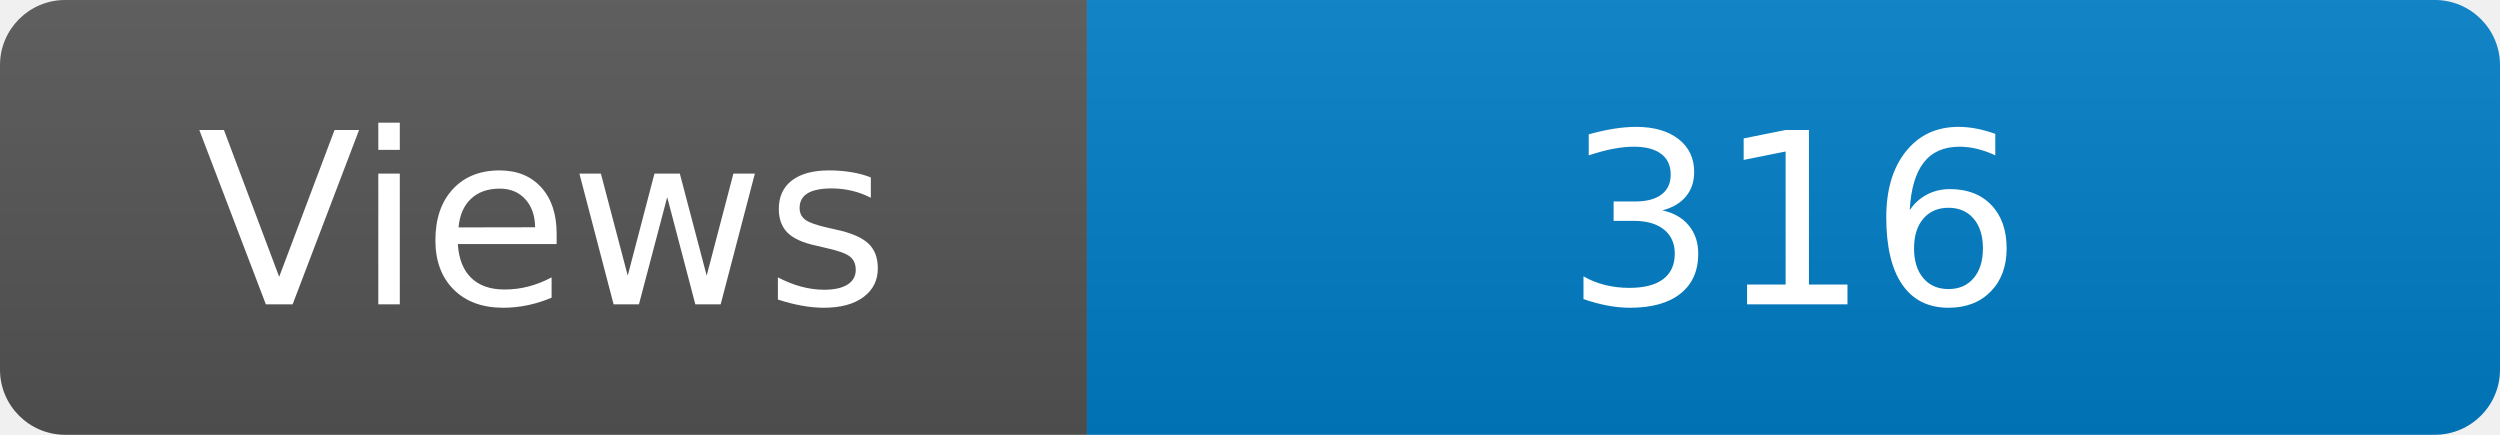
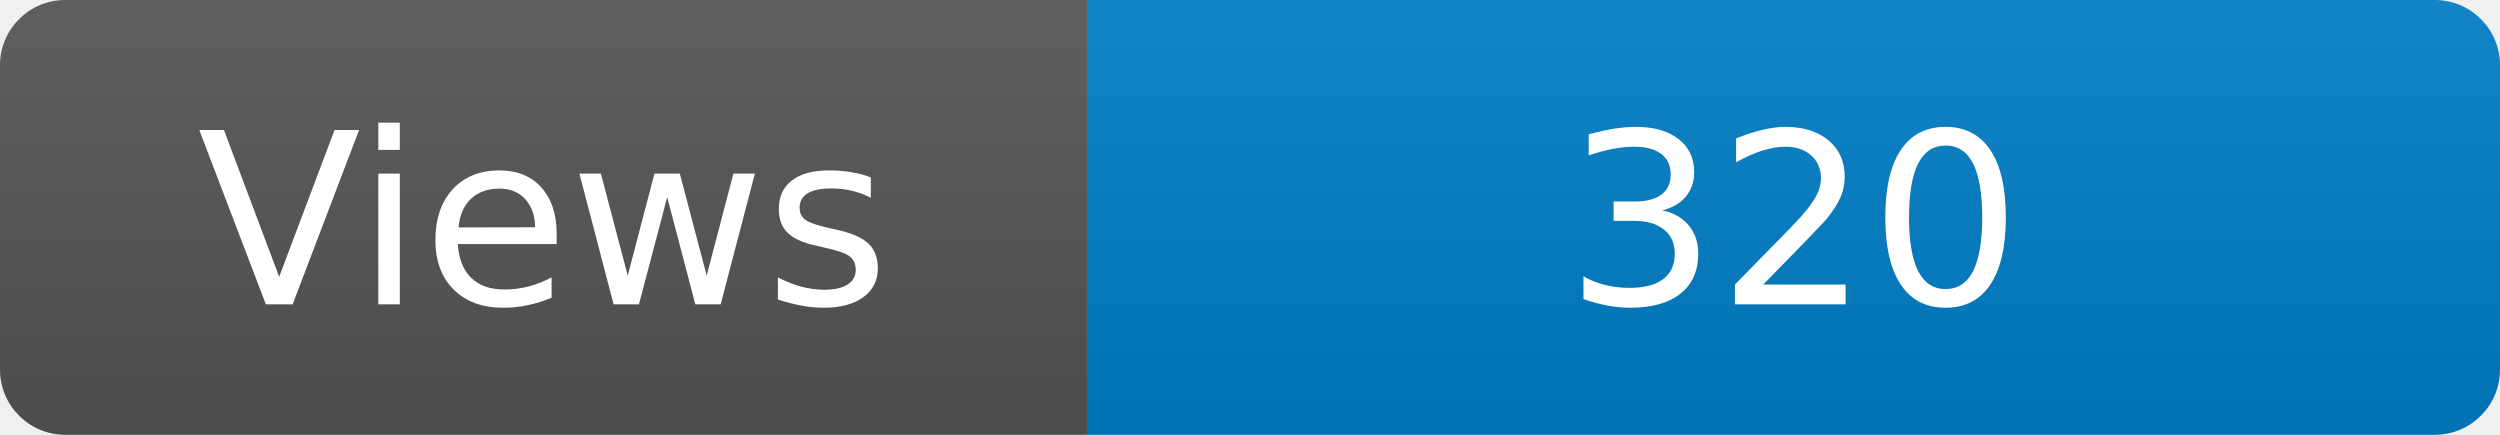
<svg xmlns="http://www.w3.org/2000/svg" width="115" height="20" role="img" aria-label="Maintained?: yes">
  <linearGradient id="s" x2="0" y2="100%">
    <stop offset="0" stop-color="#bbb" stop-opacity=".1" />
    <stop offset="1" stop-opacity=".1" />
  </linearGradient>
  <clipPath id="r">
    <rect width="115" height="20" rx="3" fill="#fff" />
  </clipPath>
  <g clip-path="url(#r)">
    <rect width="50" height="20" fill="#555" />
    <rect x="50" width="160" height="20" fill="#007ec6" />
    <rect width="115" height="20" fill="url(#s)" />
  </g>
  <g fill="#fff" text-anchor="middle" font-family="Verdana,Geneva,DejaVu Sans,sans-serif" font-size="110">
    <text x="250" y="140" transform="scale(.1)" fill="#fff">Views</text>
-     <text x="825" y="140" transform="scale(.1)" fill="#fff">316</text>
+     <text x="825" y="140" transform="scale(.1)" fill="#fff">320</text>
  </g>
</svg>
